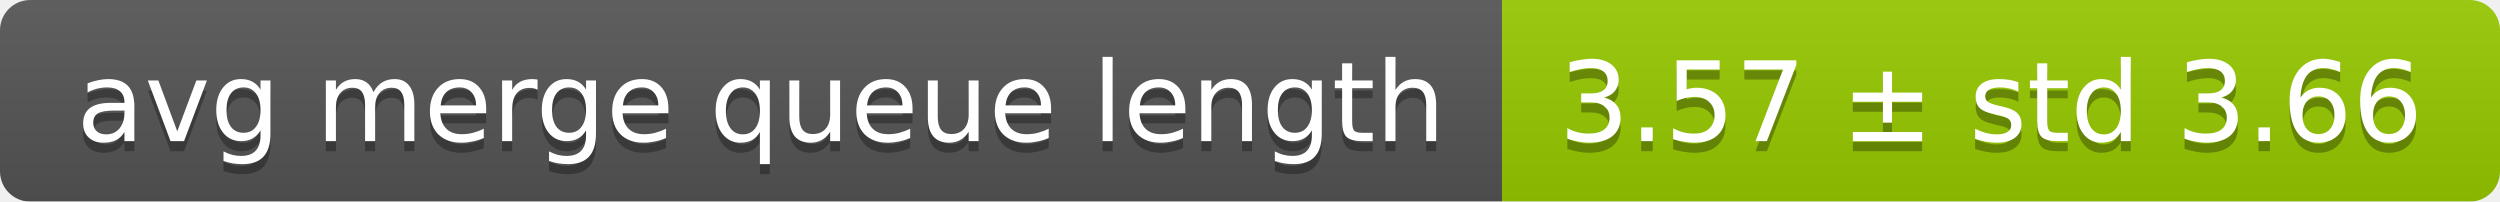
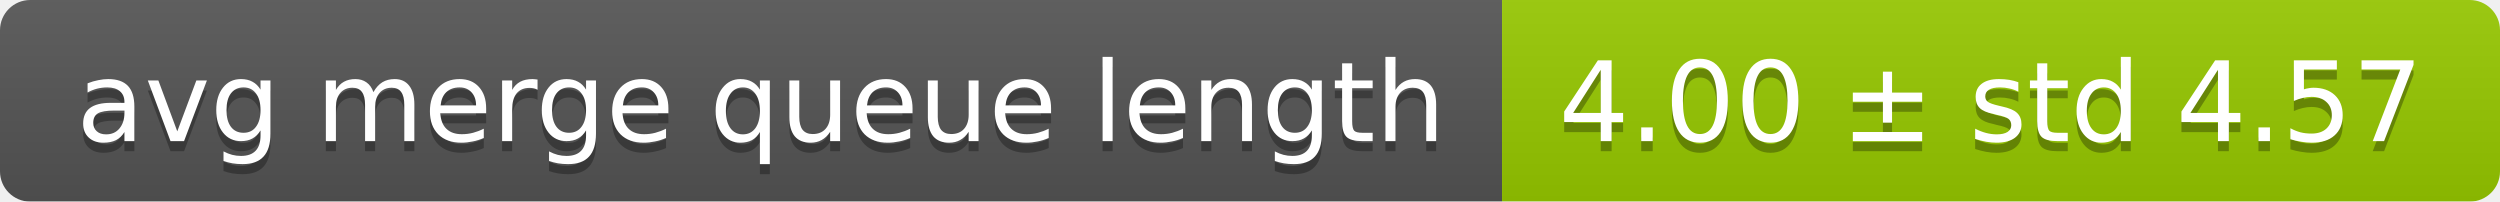
<svg xmlns="http://www.w3.org/2000/svg" width="248" height="20">
  <linearGradient id="smooth" x2="0" y2="100%">
    <stop offset="0" stop-color="#bbb" stop-opacity=".1" />
    <stop offset="1" stop-opacity=".1" />
  </linearGradient>
  <mask id="round">
    <rect width="248" height="20" rx="3" fill="#fff" />
  </mask>
  <g mask="url(#round)">
    <rect width="149" height="20" fill="#555" />
    <rect x="149" width="99" height="20" fill="#97ca00" />
    <rect width="248" height="20" fill="url(#smooth)" />
  </g>
  <g fill="#fff" text-anchor="middle" font-family="DejaVu Sans,Verdana,Geneva,sans-serif" font-size="11">
    <text x="75.5" y="15" fill="#010101" fill-opacity=".3">avg merge queue length</text>
    <text x="75.5" y="14">avg merge queue length</text>
-     <text x="197.5" y="15" fill="#010101" fill-opacity=".3">3.57 ± std 3.66</text>
-     <text x="197.5" y="14">3.57 ± std 3.66</text>
+     <text x="197.5" y="15" fill="#010101" fill-opacity=".3">4.00 ± std 4.57</text>
+     <text x="197.5" y="14">4.00 ± std 4.57</text>
  </g>
</svg>
